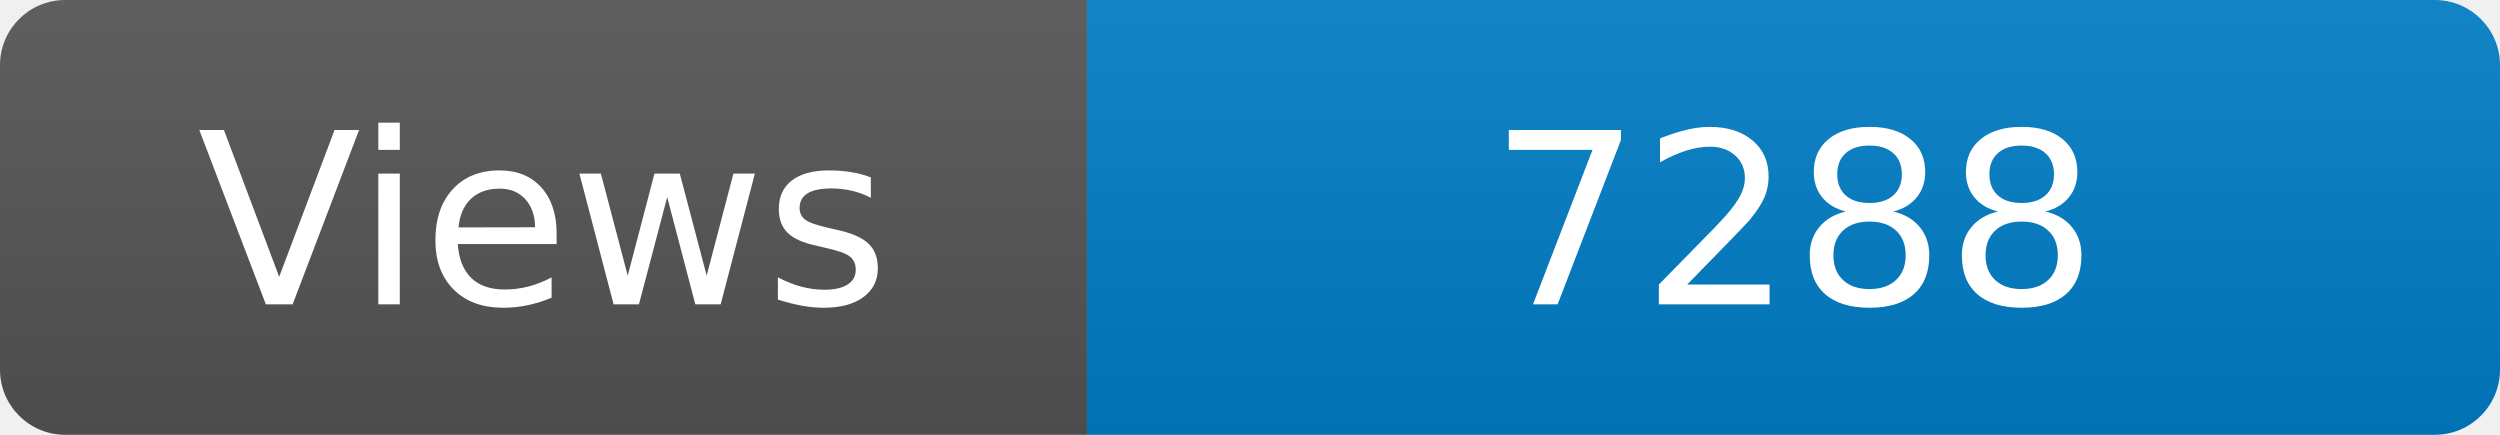
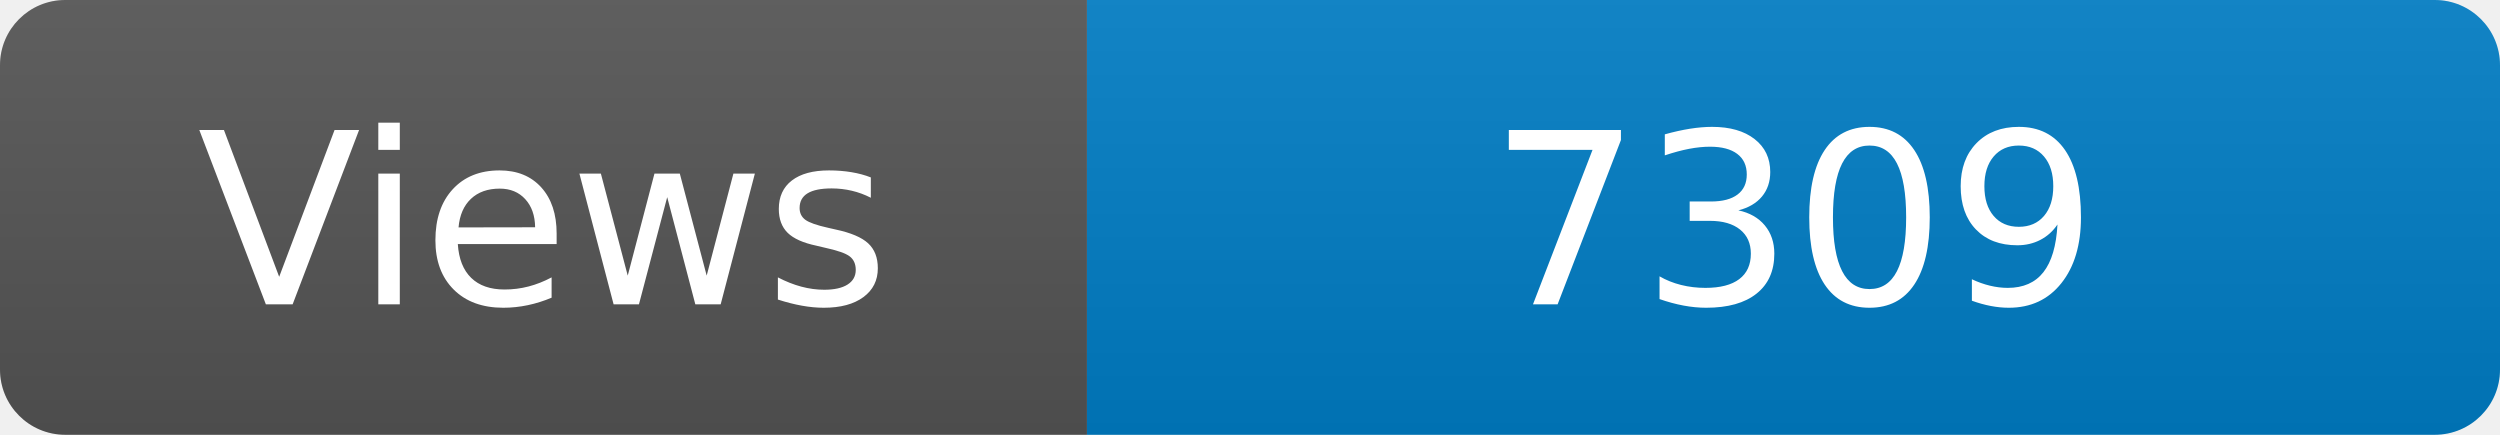
<svg xmlns="http://www.w3.org/2000/svg" width="115" height="20" role="img" aria-label="Maintained?: yes">
  <linearGradient id="s" x2="0" y2="100%">
    <stop offset="0" stop-color="#bbb" stop-opacity=".1" />
    <stop offset="1" stop-opacity=".1" />
  </linearGradient>
  <clipPath id="r">
    <rect width="115" height="20" rx="3" fill="#fff" />
  </clipPath>
  <g clip-path="url(#r)">
    <rect width="50" height="20" fill="#555" />
    <rect x="50" width="160" height="20" fill="#007ec6" />
    <rect width="115" height="20" fill="url(#s)" />
  </g>
  <g fill="#fff" text-anchor="middle" font-family="Verdana,Geneva,DejaVu Sans,sans-serif" font-size="110">
    <text x="250" y="140" transform="scale(.1)" fill="#fff">Views</text>
-     <text x="825" y="140" transform="scale(.1)" fill="#fff">7288</text>
+     <text x="825" y="140" transform="scale(.1)" fill="#fff">7309</text>
  </g>
</svg>
